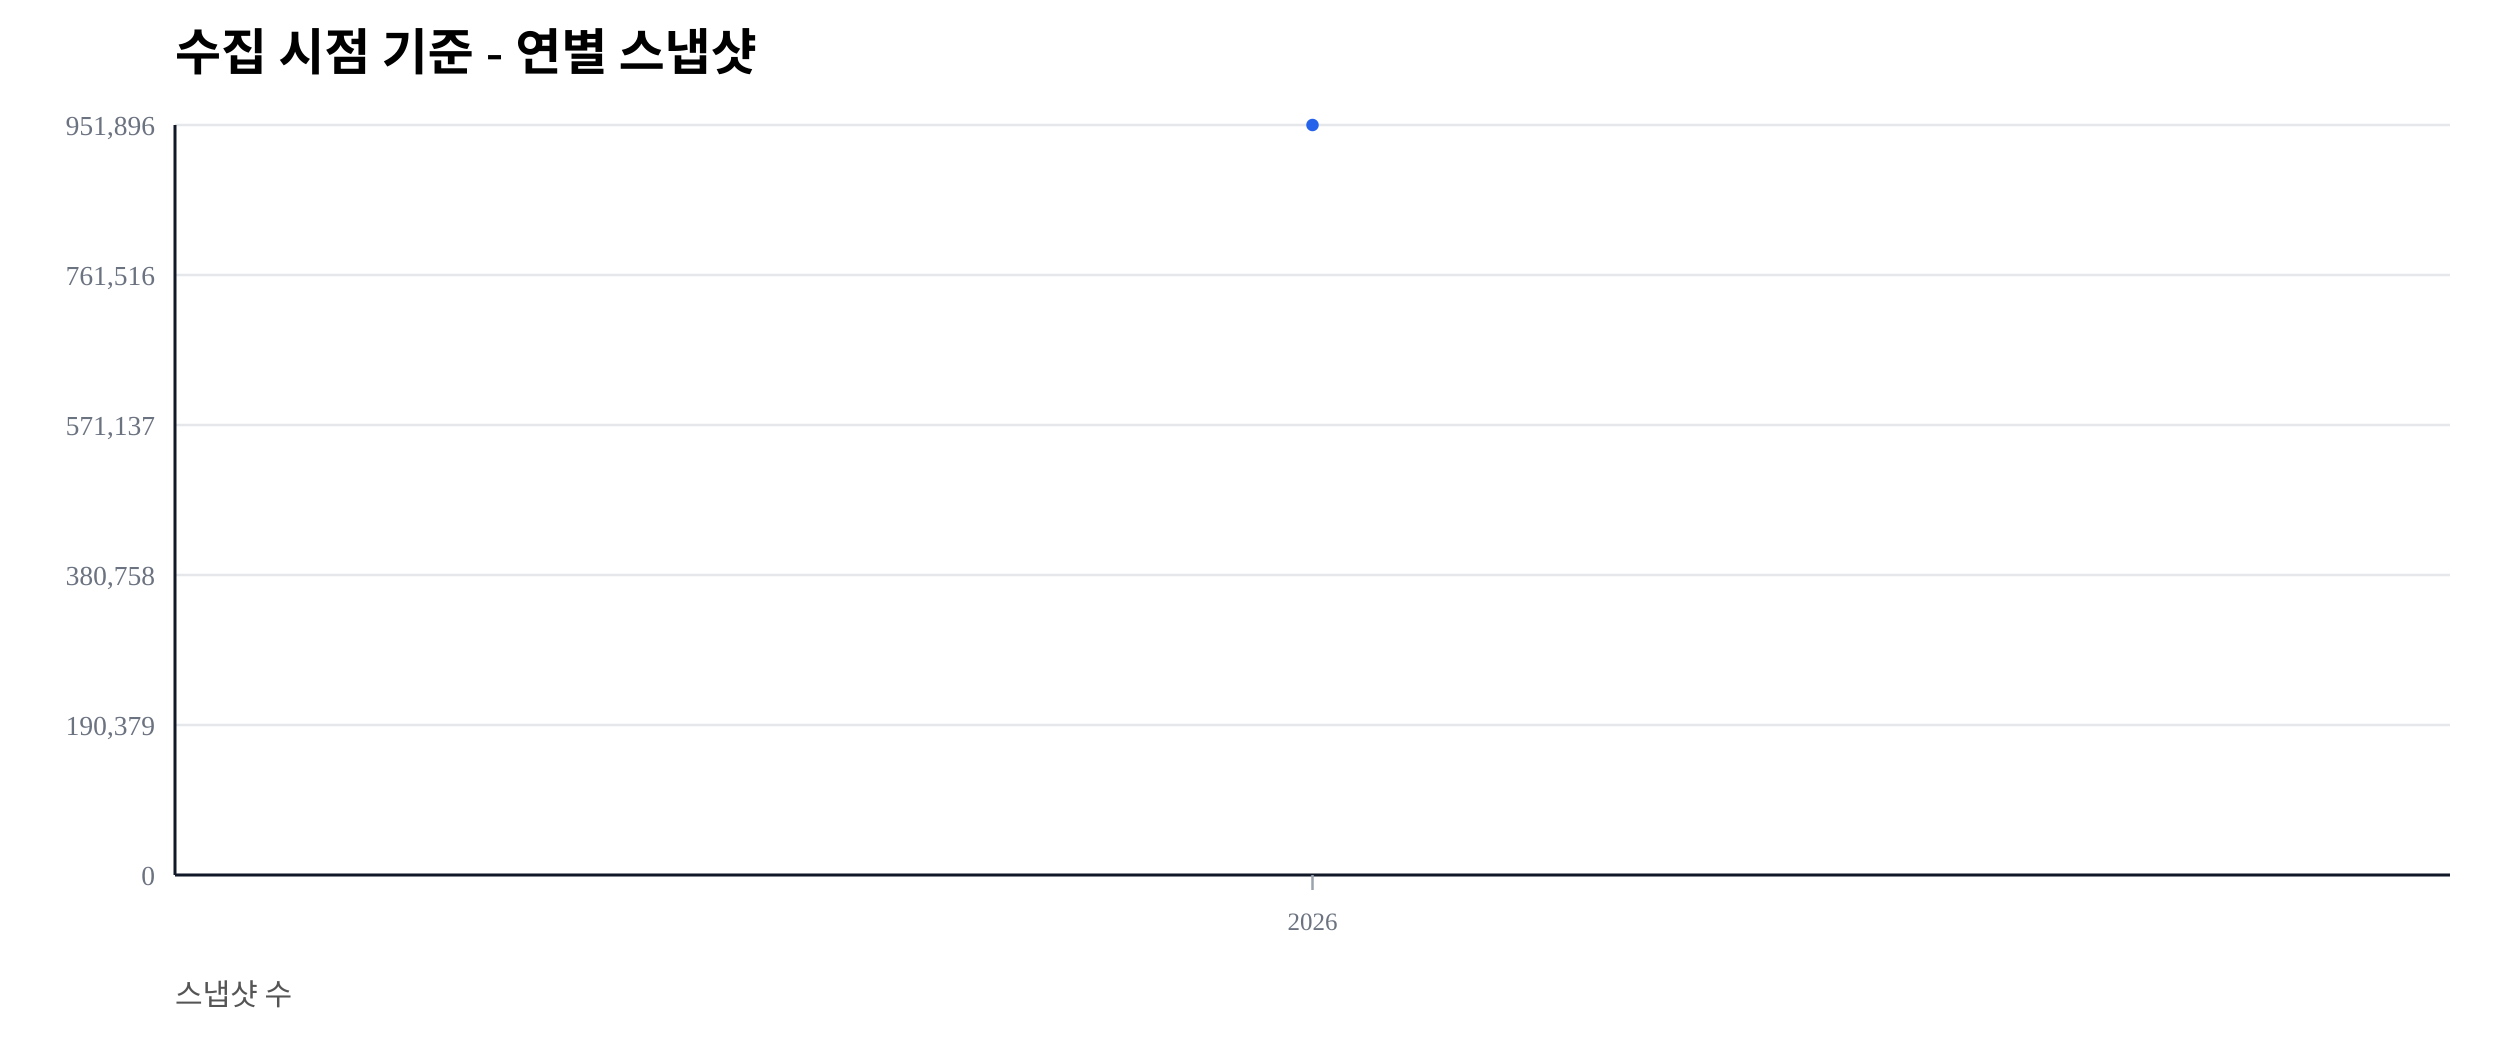
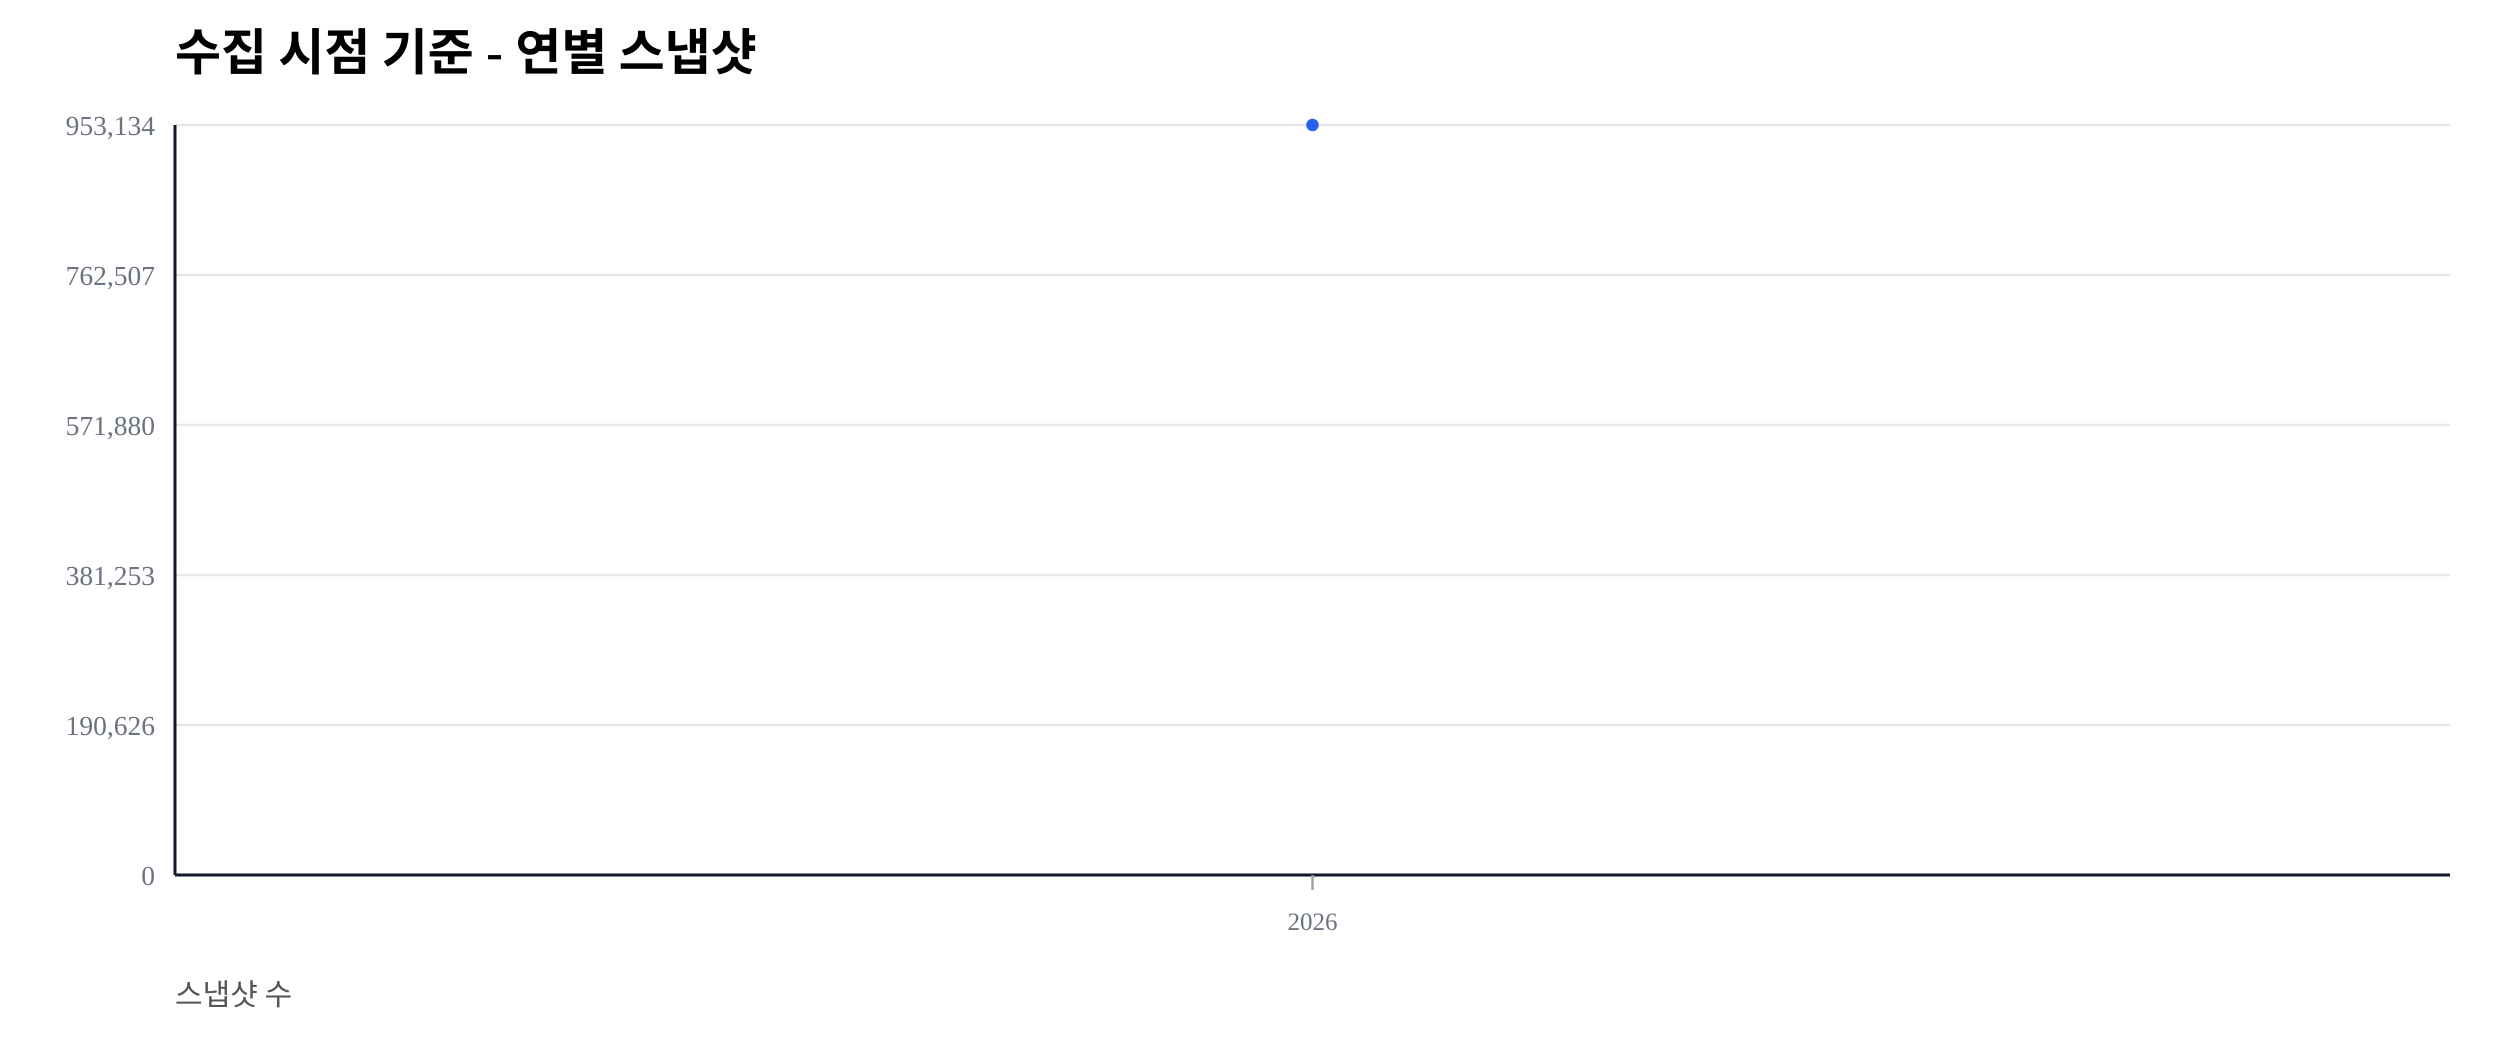
<svg xmlns="http://www.w3.org/2000/svg" width="1000" height="420" viewBox="0 0 1000 420">
  <rect width="100%" height="100%" fill="#ffffff" />
  <text x="70" y="28" font-size="20" font-weight="600">수집 시점 기준 - 연별 스냅샷</text>
  <text x="70" y="402" font-size="12" fill="#555">스냅샷 수</text>
  <line x1="70" y1="350.00" x2="980" y2="350.00" stroke="#e5e7eb" stroke-width="1" />
  <text x="62" y="354.00" font-size="11" fill="#6b7280" text-anchor="end">0</text>
  <line x1="70" y1="290.00" x2="980" y2="290.00" stroke="#e5e7eb" stroke-width="1" />
-   <text x="62" y="294.00" font-size="11" fill="#6b7280" text-anchor="end">190,379</text>
+   <text x="62" y="294.00" font-size="11" fill="#6b7280" text-anchor="end">190,626</text>
  <line x1="70" y1="230.00" x2="980" y2="230.00" stroke="#e5e7eb" stroke-width="1" />
-   <text x="62" y="234.00" font-size="11" fill="#6b7280" text-anchor="end">380,758</text>
+   <text x="62" y="234.00" font-size="11" fill="#6b7280" text-anchor="end">381,253</text>
  <line x1="70" y1="170.00" x2="980" y2="170.00" stroke="#e5e7eb" stroke-width="1" />
-   <text x="62" y="174.00" font-size="11" fill="#6b7280" text-anchor="end">571,137</text>
+   <text x="62" y="174.00" font-size="11" fill="#6b7280" text-anchor="end">571,880</text>
  <line x1="70" y1="110.00" x2="980" y2="110.00" stroke="#e5e7eb" stroke-width="1" />
-   <text x="62" y="114.00" font-size="11" fill="#6b7280" text-anchor="end">761,516</text>
+   <text x="62" y="114.00" font-size="11" fill="#6b7280" text-anchor="end">762,507</text>
  <line x1="70" y1="50.00" x2="980" y2="50.00" stroke="#e5e7eb" stroke-width="1" />
-   <text x="62" y="54.00" font-size="11" fill="#6b7280" text-anchor="end">951,896</text>
+   <text x="62" y="54.00" font-size="11" fill="#6b7280" text-anchor="end">953,134</text>
  <line x1="70" y1="350" x2="980" y2="350" stroke="#111827" stroke-width="1.2" />
  <line x1="70" y1="50" x2="70" y2="350" stroke="#111827" stroke-width="1.2" />
  <line x1="525.00" y1="350" x2="525.00" y2="356" stroke="#9ca3af" stroke-width="1" />
  <text x="525.00" y="372" font-size="10" fill="#6b7280" text-anchor="middle">2026</text>
  <polyline fill="none" stroke="#2563eb" stroke-width="2.5" points="525.00,50.00" />
  <circle cx="525.00" cy="50.00" r="2.5" fill="#2563eb" />
</svg>
